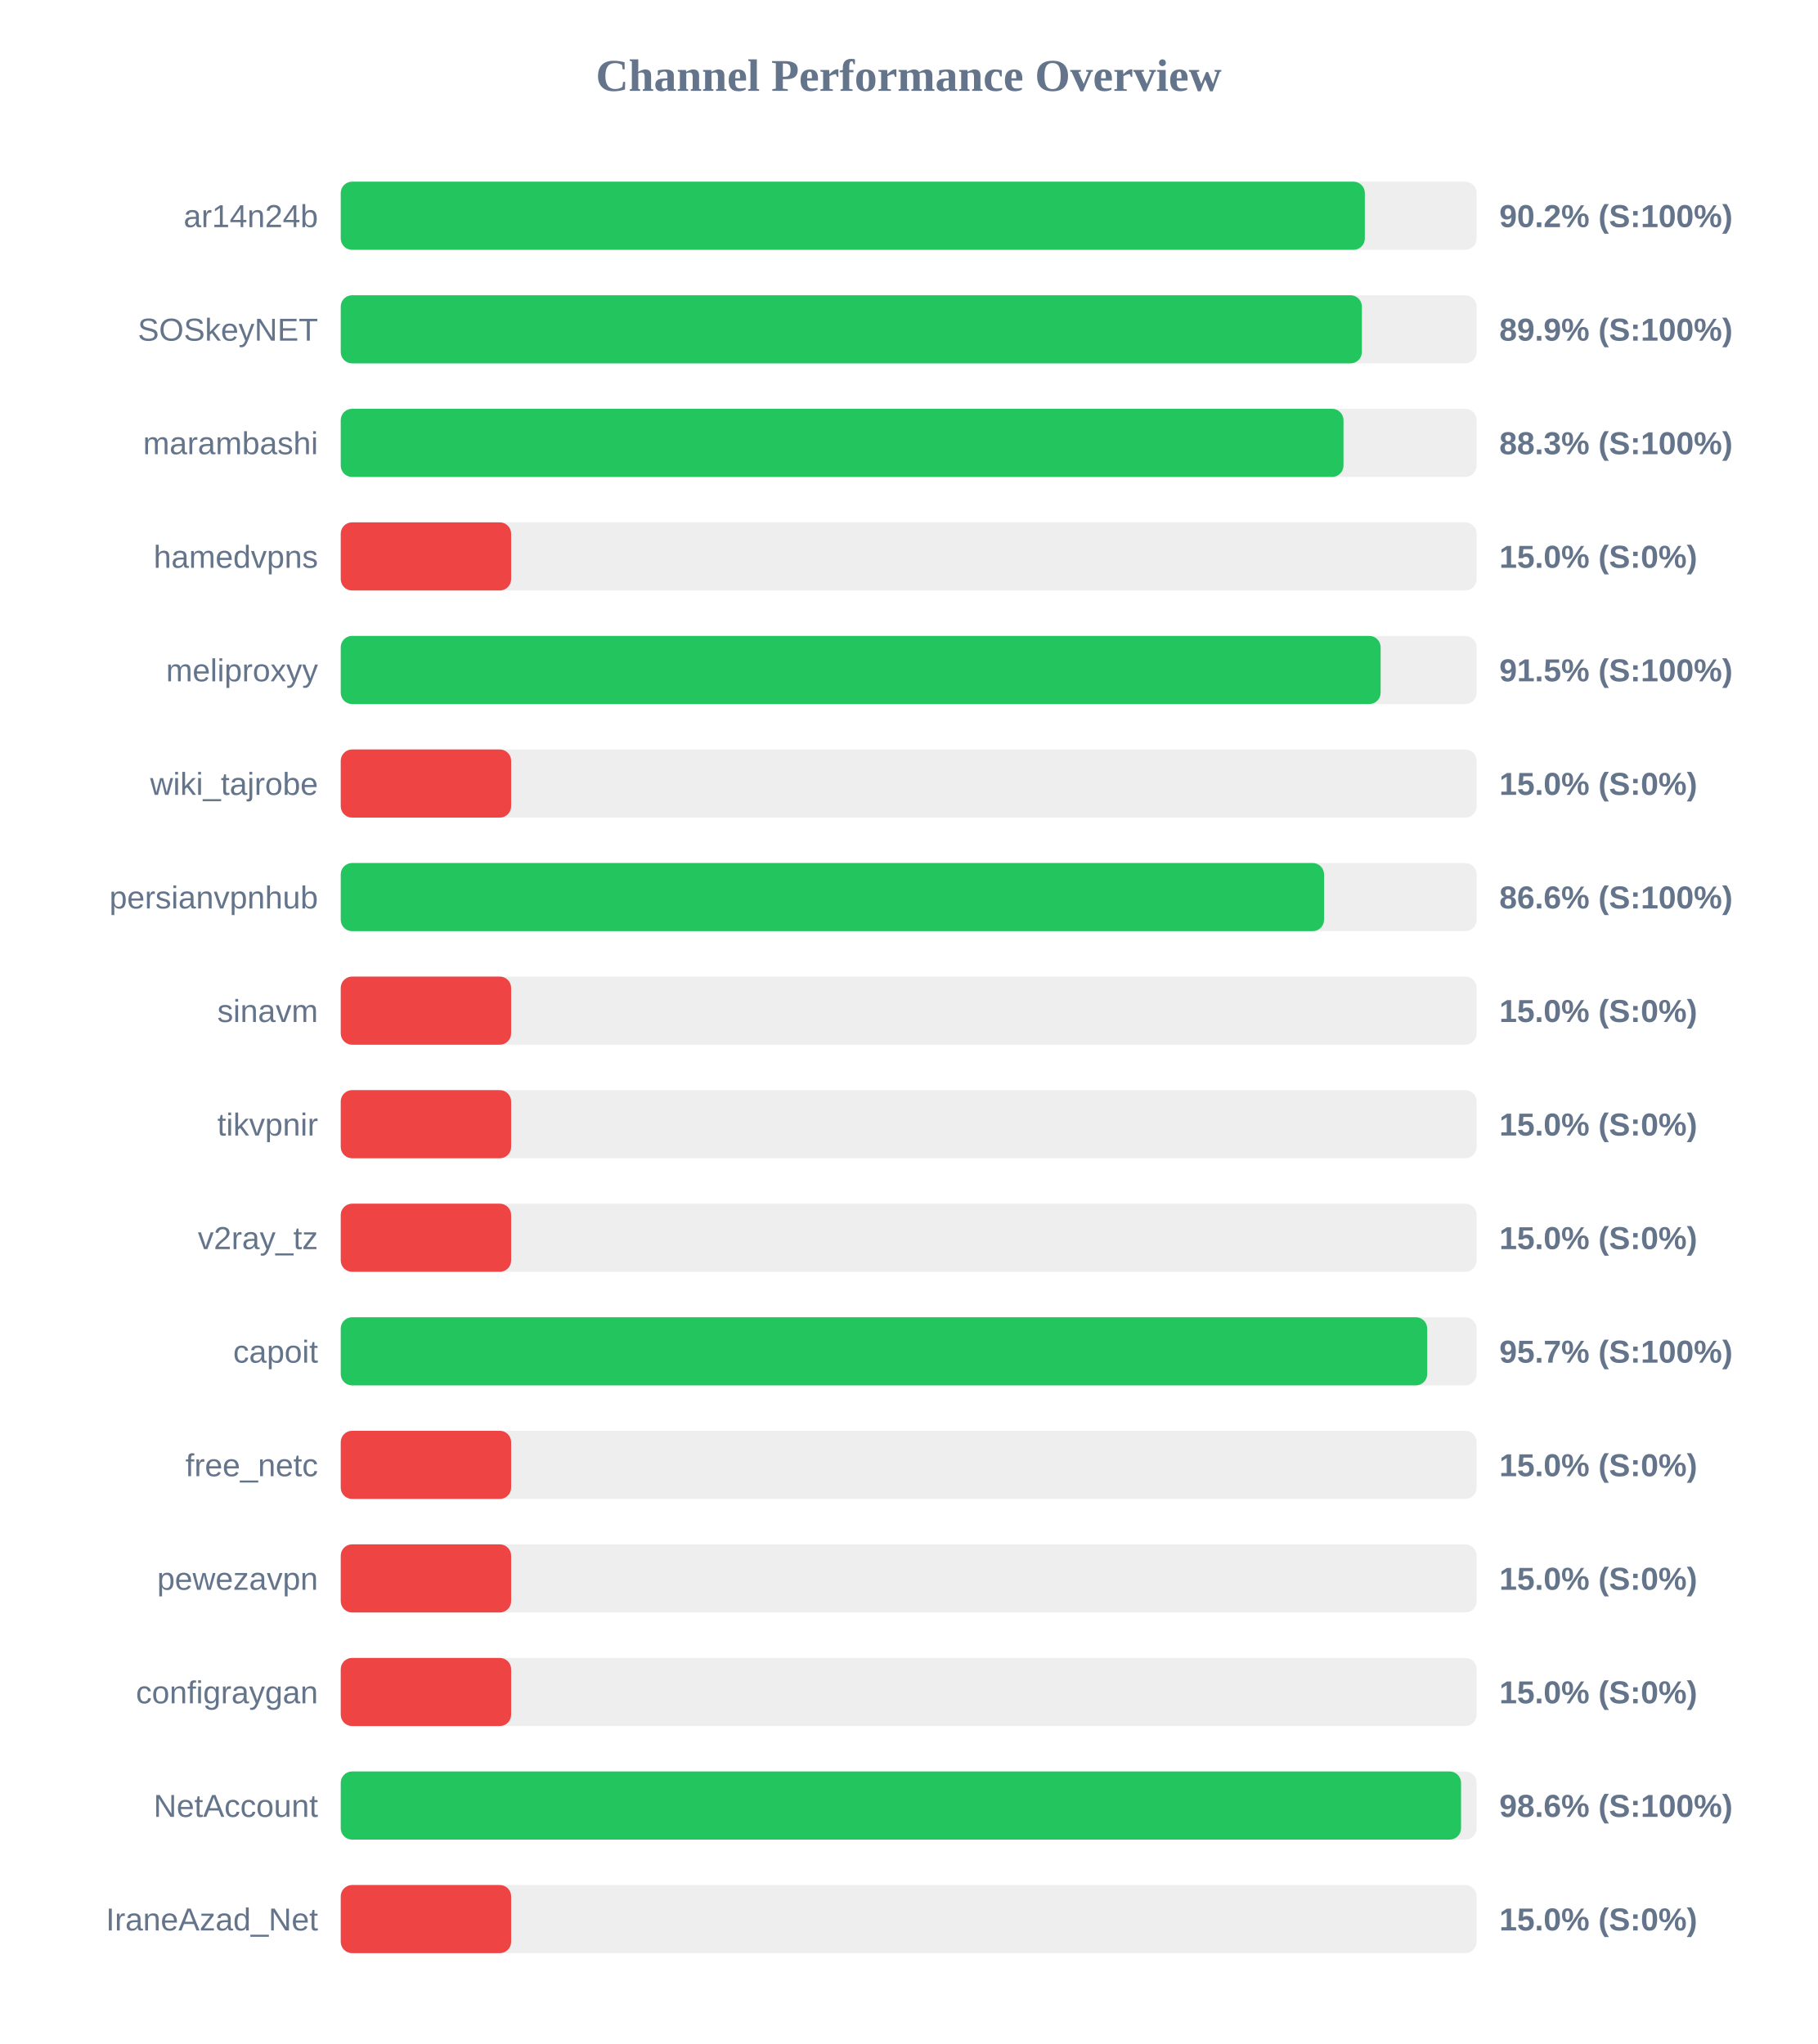
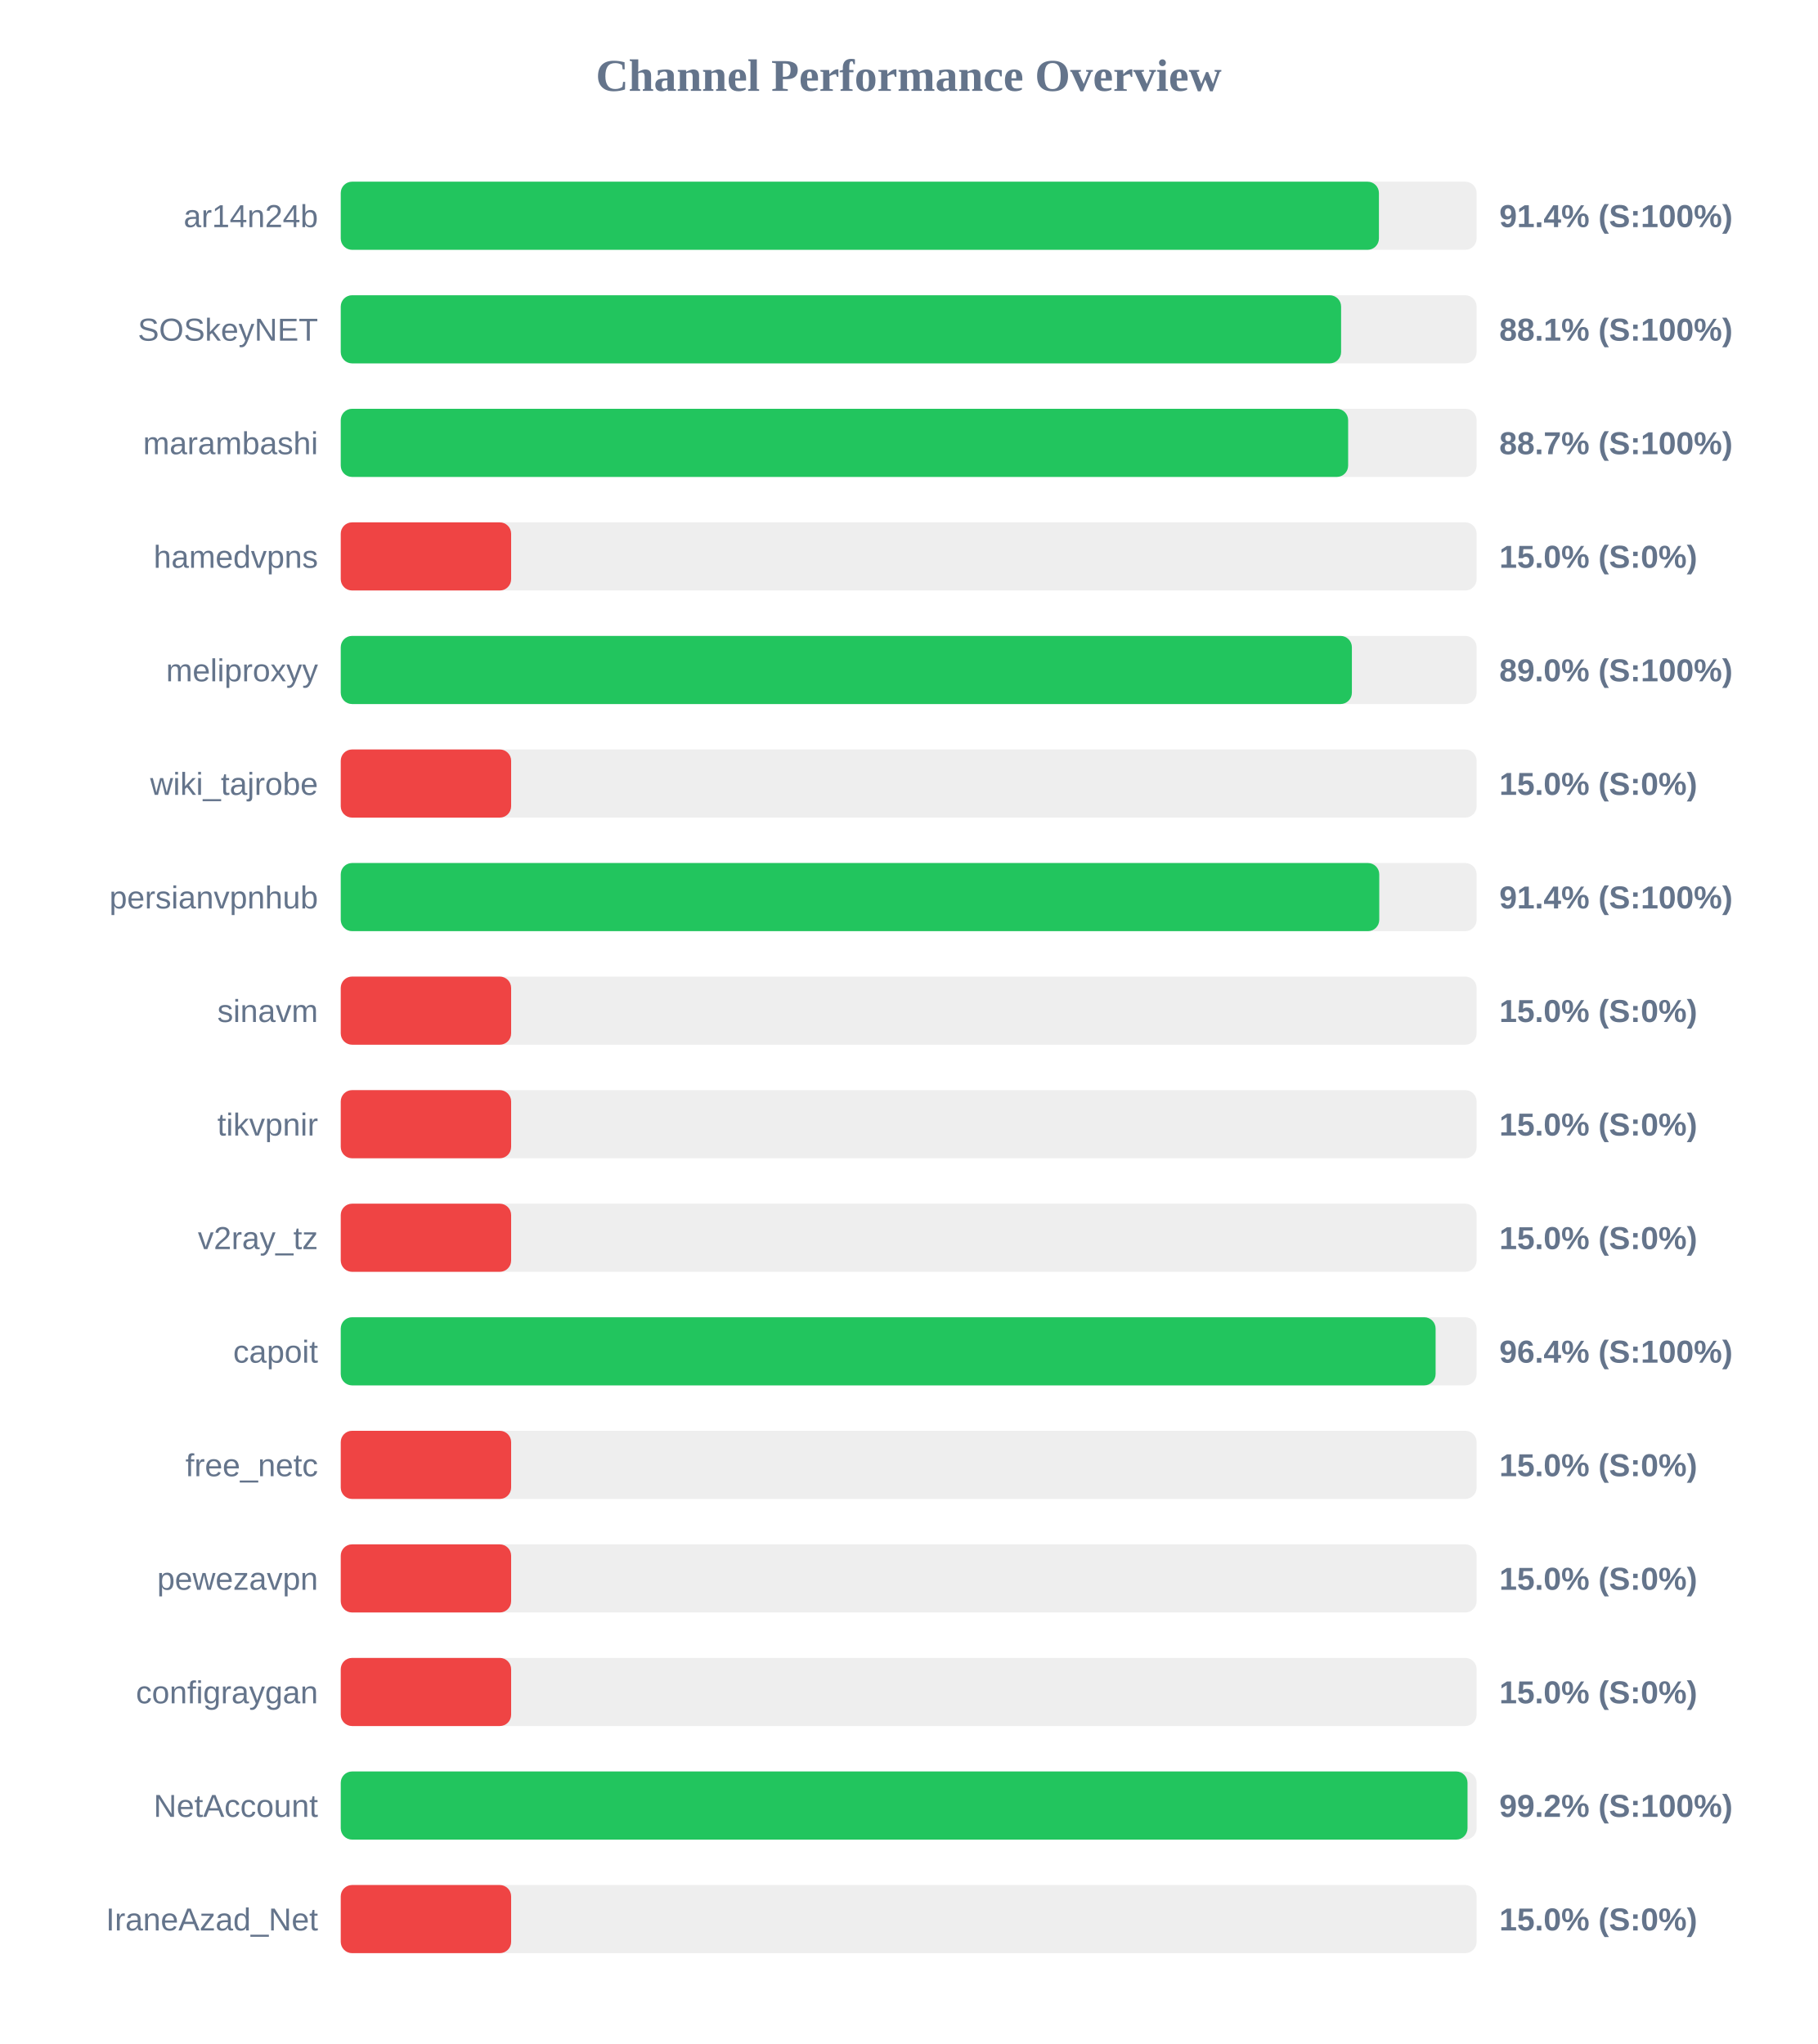
<svg xmlns="http://www.w3.org/2000/svg" width="800" height="900" version="1.1">
  <style>
        .row { font: 14px Arial; fill: #64748b; }
        .score { font: bold 14px Arial; fill: #64748b; }
    </style>
  <text x="400" y="40" text-anchor="middle" font-size="20px" font-weight="bold" fill="#64748b">Channel Performance Overview</text>
  <rect x="150" y="80" width="500" height="30" fill="#eee" rx="5" />
-   <rect x="150" y="80" width="450.8" height="30" fill="#22c55e" rx="5" />
+   <rect x="150" y="80" width="457.0" height="30" fill="#22c55e" rx="5" />
  <text x="140" y="100" text-anchor="end" class="row">ar14n24b</text>
-   <text x="660" y="100" text-anchor="start" class="score">90.2% (S:100%)</text>
+   <text x="660" y="100" text-anchor="start" class="score">91.4% (S:100%)</text>
  <rect x="150" y="130" width="500" height="30" fill="#eee" rx="5" />
-   <rect x="150" y="130" width="449.5" height="30" fill="#22c55e" rx="5" />
+   <rect x="150" y="130" width="440.35" height="30" fill="#22c55e" rx="5" />
  <text x="140" y="150" text-anchor="end" class="row">SOSkeyNET</text>
-   <text x="660" y="150" text-anchor="start" class="score">89.9% (S:100%)</text>
+   <text x="660" y="150" text-anchor="start" class="score">88.1% (S:100%)</text>
  <rect x="150" y="180" width="500" height="30" fill="#eee" rx="5" />
-   <rect x="150" y="180" width="441.4" height="30" fill="#22c55e" rx="5" />
+   <rect x="150" y="180" width="443.45" height="30" fill="#22c55e" rx="5" />
  <text x="140" y="200" text-anchor="end" class="row">marambashi</text>
-   <text x="660" y="200" text-anchor="start" class="score">88.3% (S:100%)</text>
+   <text x="660" y="200" text-anchor="start" class="score">88.7% (S:100%)</text>
  <rect x="150" y="230" width="500" height="30" fill="#eee" rx="5" />
  <rect x="150" y="230" width="75.0" height="30" fill="#ef4444" rx="5" />
  <text x="140" y="250" text-anchor="end" class="row">hamedvpns</text>
  <text x="660" y="250" text-anchor="start" class="score">15.0% (S:0%)</text>
  <rect x="150" y="280" width="500" height="30" fill="#eee" rx="5" />
-   <rect x="150" y="280" width="457.75" height="30" fill="#22c55e" rx="5" />
+   <rect x="150" y="280" width="445.1" height="30" fill="#22c55e" rx="5" />
  <text x="140" y="300" text-anchor="end" class="row">meliproxyy</text>
-   <text x="660" y="300" text-anchor="start" class="score">91.5% (S:100%)</text>
+   <text x="660" y="300" text-anchor="start" class="score">89.0% (S:100%)</text>
  <rect x="150" y="330" width="500" height="30" fill="#eee" rx="5" />
  <rect x="150" y="330" width="75.0" height="30" fill="#ef4444" rx="5" />
  <text x="140" y="350" text-anchor="end" class="row">wiki_tajrobe</text>
  <text x="660" y="350" text-anchor="start" class="score">15.0% (S:0%)</text>
  <rect x="150" y="380" width="500" height="30" fill="#eee" rx="5" />
-   <rect x="150" y="380" width="432.85" height="30" fill="#22c55e" rx="5" />
+   <rect x="150" y="380" width="457.15" height="30" fill="#22c55e" rx="5" />
  <text x="140" y="400" text-anchor="end" class="row">persianvpnhub</text>
-   <text x="660" y="400" text-anchor="start" class="score">86.6% (S:100%)</text>
+   <text x="660" y="400" text-anchor="start" class="score">91.4% (S:100%)</text>
  <rect x="150" y="430" width="500" height="30" fill="#eee" rx="5" />
  <rect x="150" y="430" width="75.0" height="30" fill="#ef4444" rx="5" />
  <text x="140" y="450" text-anchor="end" class="row">sinavm</text>
  <text x="660" y="450" text-anchor="start" class="score">15.0% (S:0%)</text>
  <rect x="150" y="480" width="500" height="30" fill="#eee" rx="5" />
  <rect x="150" y="480" width="75.0" height="30" fill="#ef4444" rx="5" />
  <text x="140" y="500" text-anchor="end" class="row">tikvpnir</text>
  <text x="660" y="500" text-anchor="start" class="score">15.0% (S:0%)</text>
  <rect x="150" y="530" width="500" height="30" fill="#eee" rx="5" />
  <rect x="150" y="530" width="75.0" height="30" fill="#ef4444" rx="5" />
  <text x="140" y="550" text-anchor="end" class="row">v2ray_tz</text>
  <text x="660" y="550" text-anchor="start" class="score">15.0% (S:0%)</text>
  <rect x="150" y="580" width="500" height="30" fill="#eee" rx="5" />
-   <rect x="150" y="580" width="478.25" height="30" fill="#22c55e" rx="5" />
+   <rect x="150" y="580" width="481.95" height="30" fill="#22c55e" rx="5" />
  <text x="140" y="600" text-anchor="end" class="row">capoit</text>
-   <text x="660" y="600" text-anchor="start" class="score">95.7% (S:100%)</text>
+   <text x="660" y="600" text-anchor="start" class="score">96.4% (S:100%)</text>
  <rect x="150" y="630" width="500" height="30" fill="#eee" rx="5" />
  <rect x="150" y="630" width="75.0" height="30" fill="#ef4444" rx="5" />
  <text x="140" y="650" text-anchor="end" class="row">free_netc</text>
  <text x="660" y="650" text-anchor="start" class="score">15.0% (S:0%)</text>
  <rect x="150" y="680" width="500" height="30" fill="#eee" rx="5" />
  <rect x="150" y="680" width="75.0" height="30" fill="#ef4444" rx="5" />
  <text x="140" y="700" text-anchor="end" class="row">pewezavpn</text>
  <text x="660" y="700" text-anchor="start" class="score">15.0% (S:0%)</text>
  <rect x="150" y="730" width="500" height="30" fill="#eee" rx="5" />
  <rect x="150" y="730" width="75.0" height="30" fill="#ef4444" rx="5" />
  <text x="140" y="750" text-anchor="end" class="row">configraygan</text>
  <text x="660" y="750" text-anchor="start" class="score">15.0% (S:0%)</text>
  <rect x="150" y="780" width="500" height="30" fill="#eee" rx="5" />
-   <rect x="150" y="780" width="493.15" height="30" fill="#22c55e" rx="5" />
+   <rect x="150" y="780" width="496.0" height="30" fill="#22c55e" rx="5" />
  <text x="140" y="800" text-anchor="end" class="row">NetAccount</text>
-   <text x="660" y="800" text-anchor="start" class="score">98.6% (S:100%)</text>
+   <text x="660" y="800" text-anchor="start" class="score">99.2% (S:100%)</text>
  <rect x="150" y="830" width="500" height="30" fill="#eee" rx="5" />
  <rect x="150" y="830" width="75.0" height="30" fill="#ef4444" rx="5" />
  <text x="140" y="850" text-anchor="end" class="row">IraneAzad_Net</text>
  <text x="660" y="850" text-anchor="start" class="score">15.0% (S:0%)</text>
</svg>
